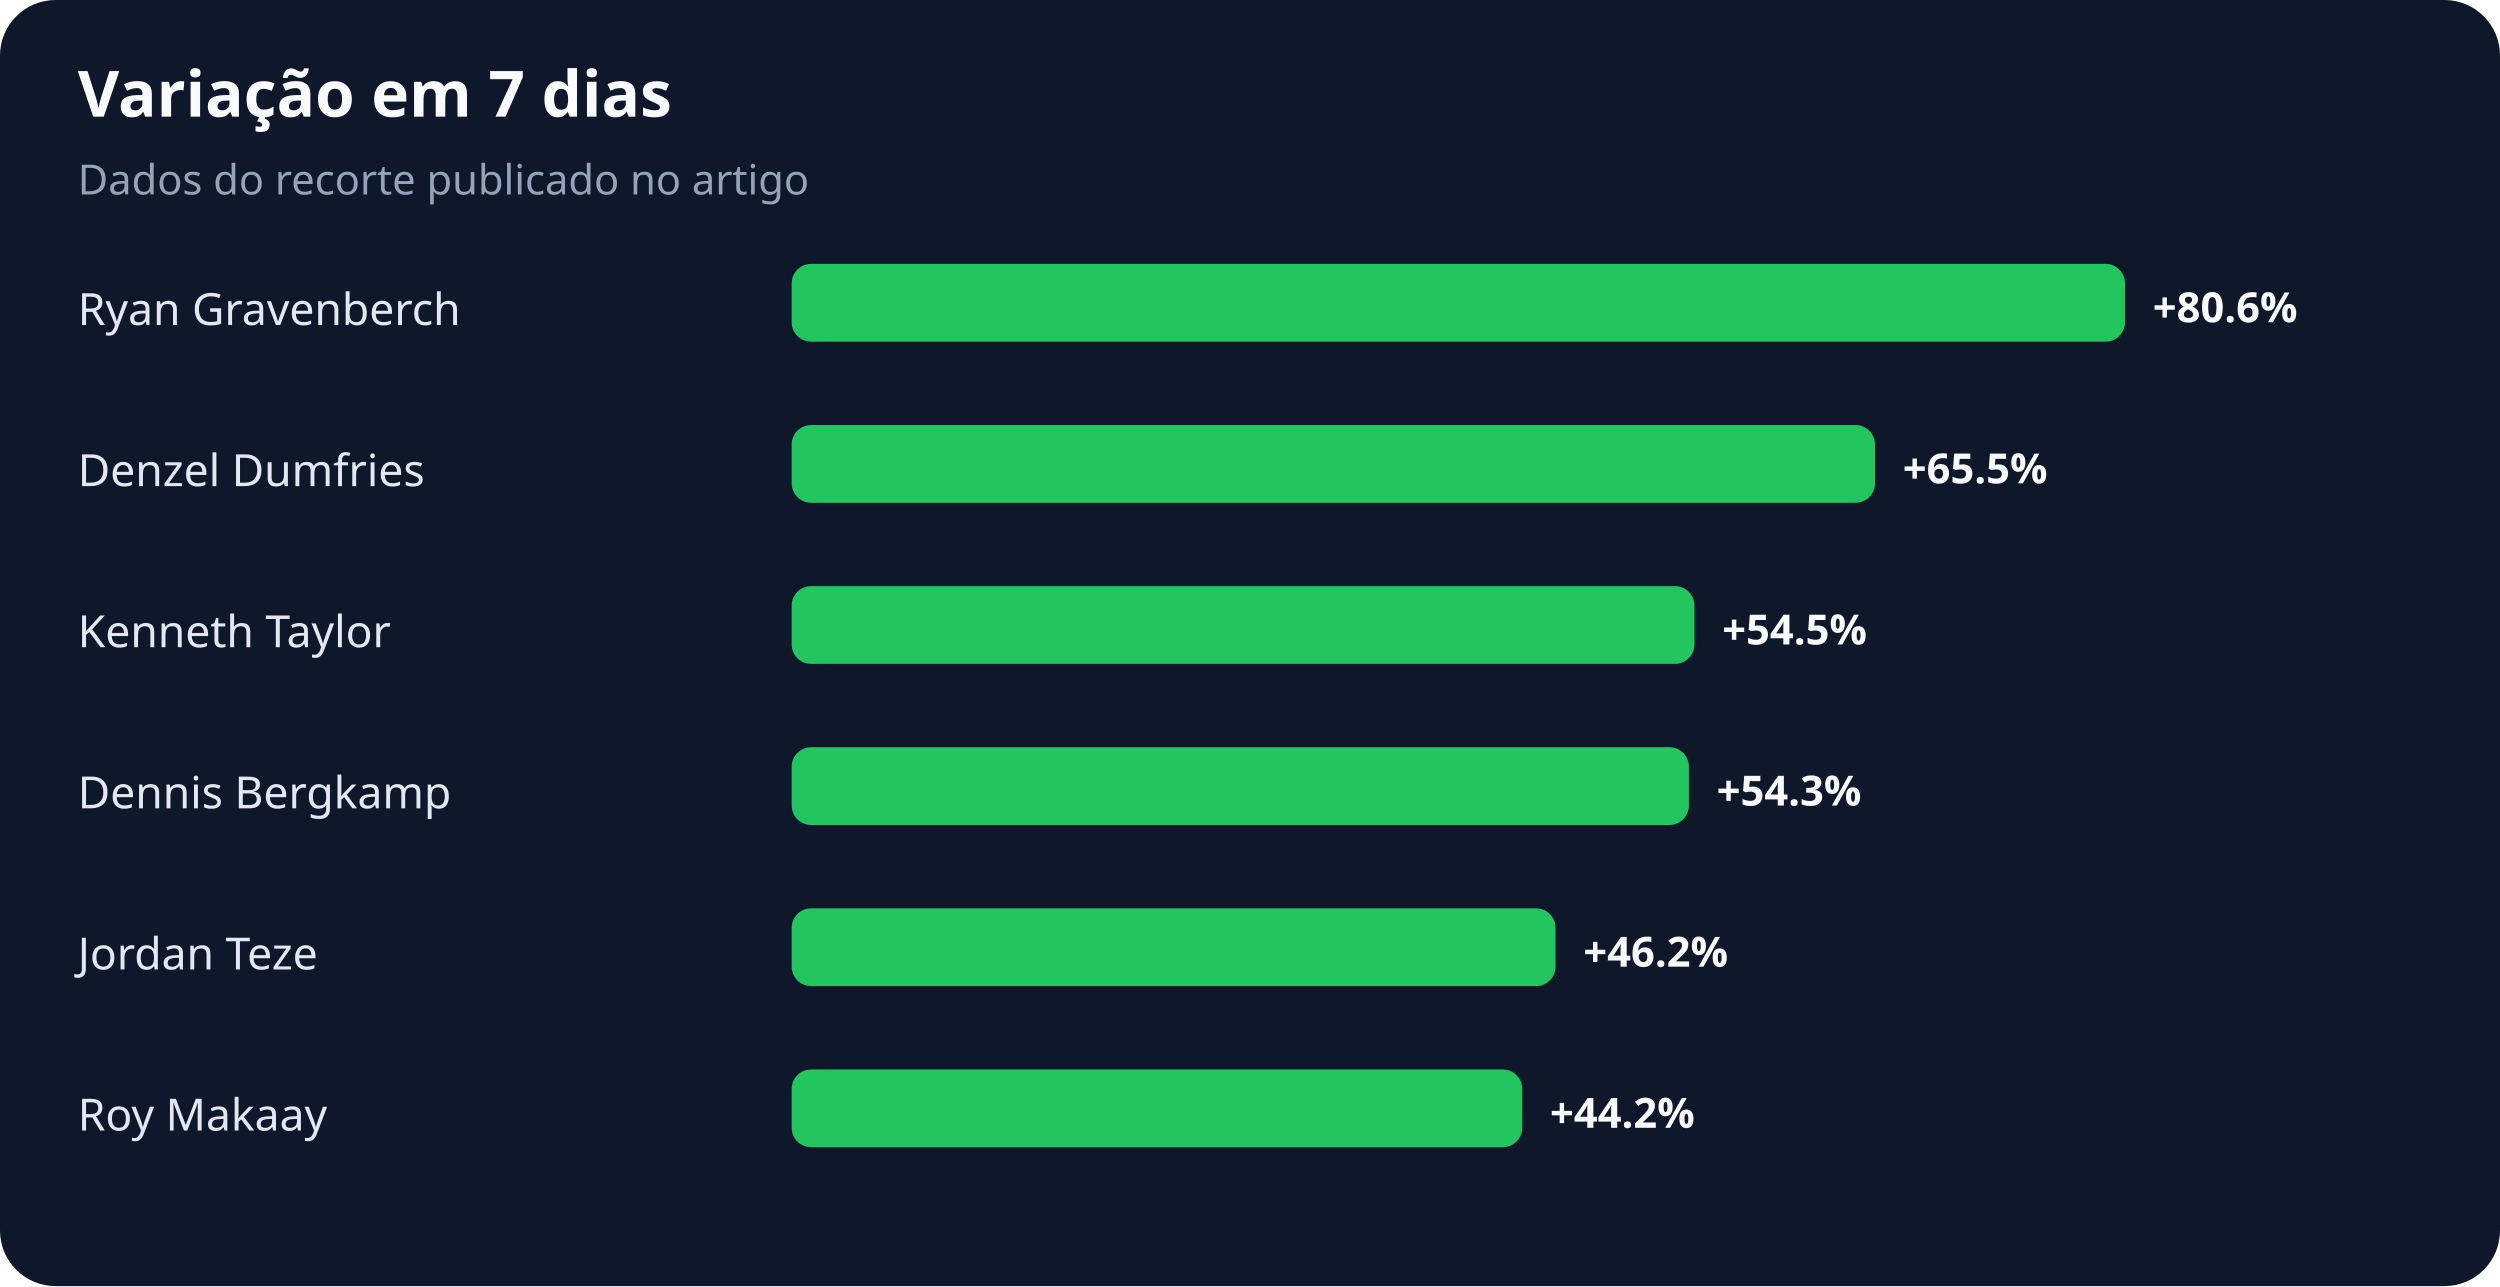
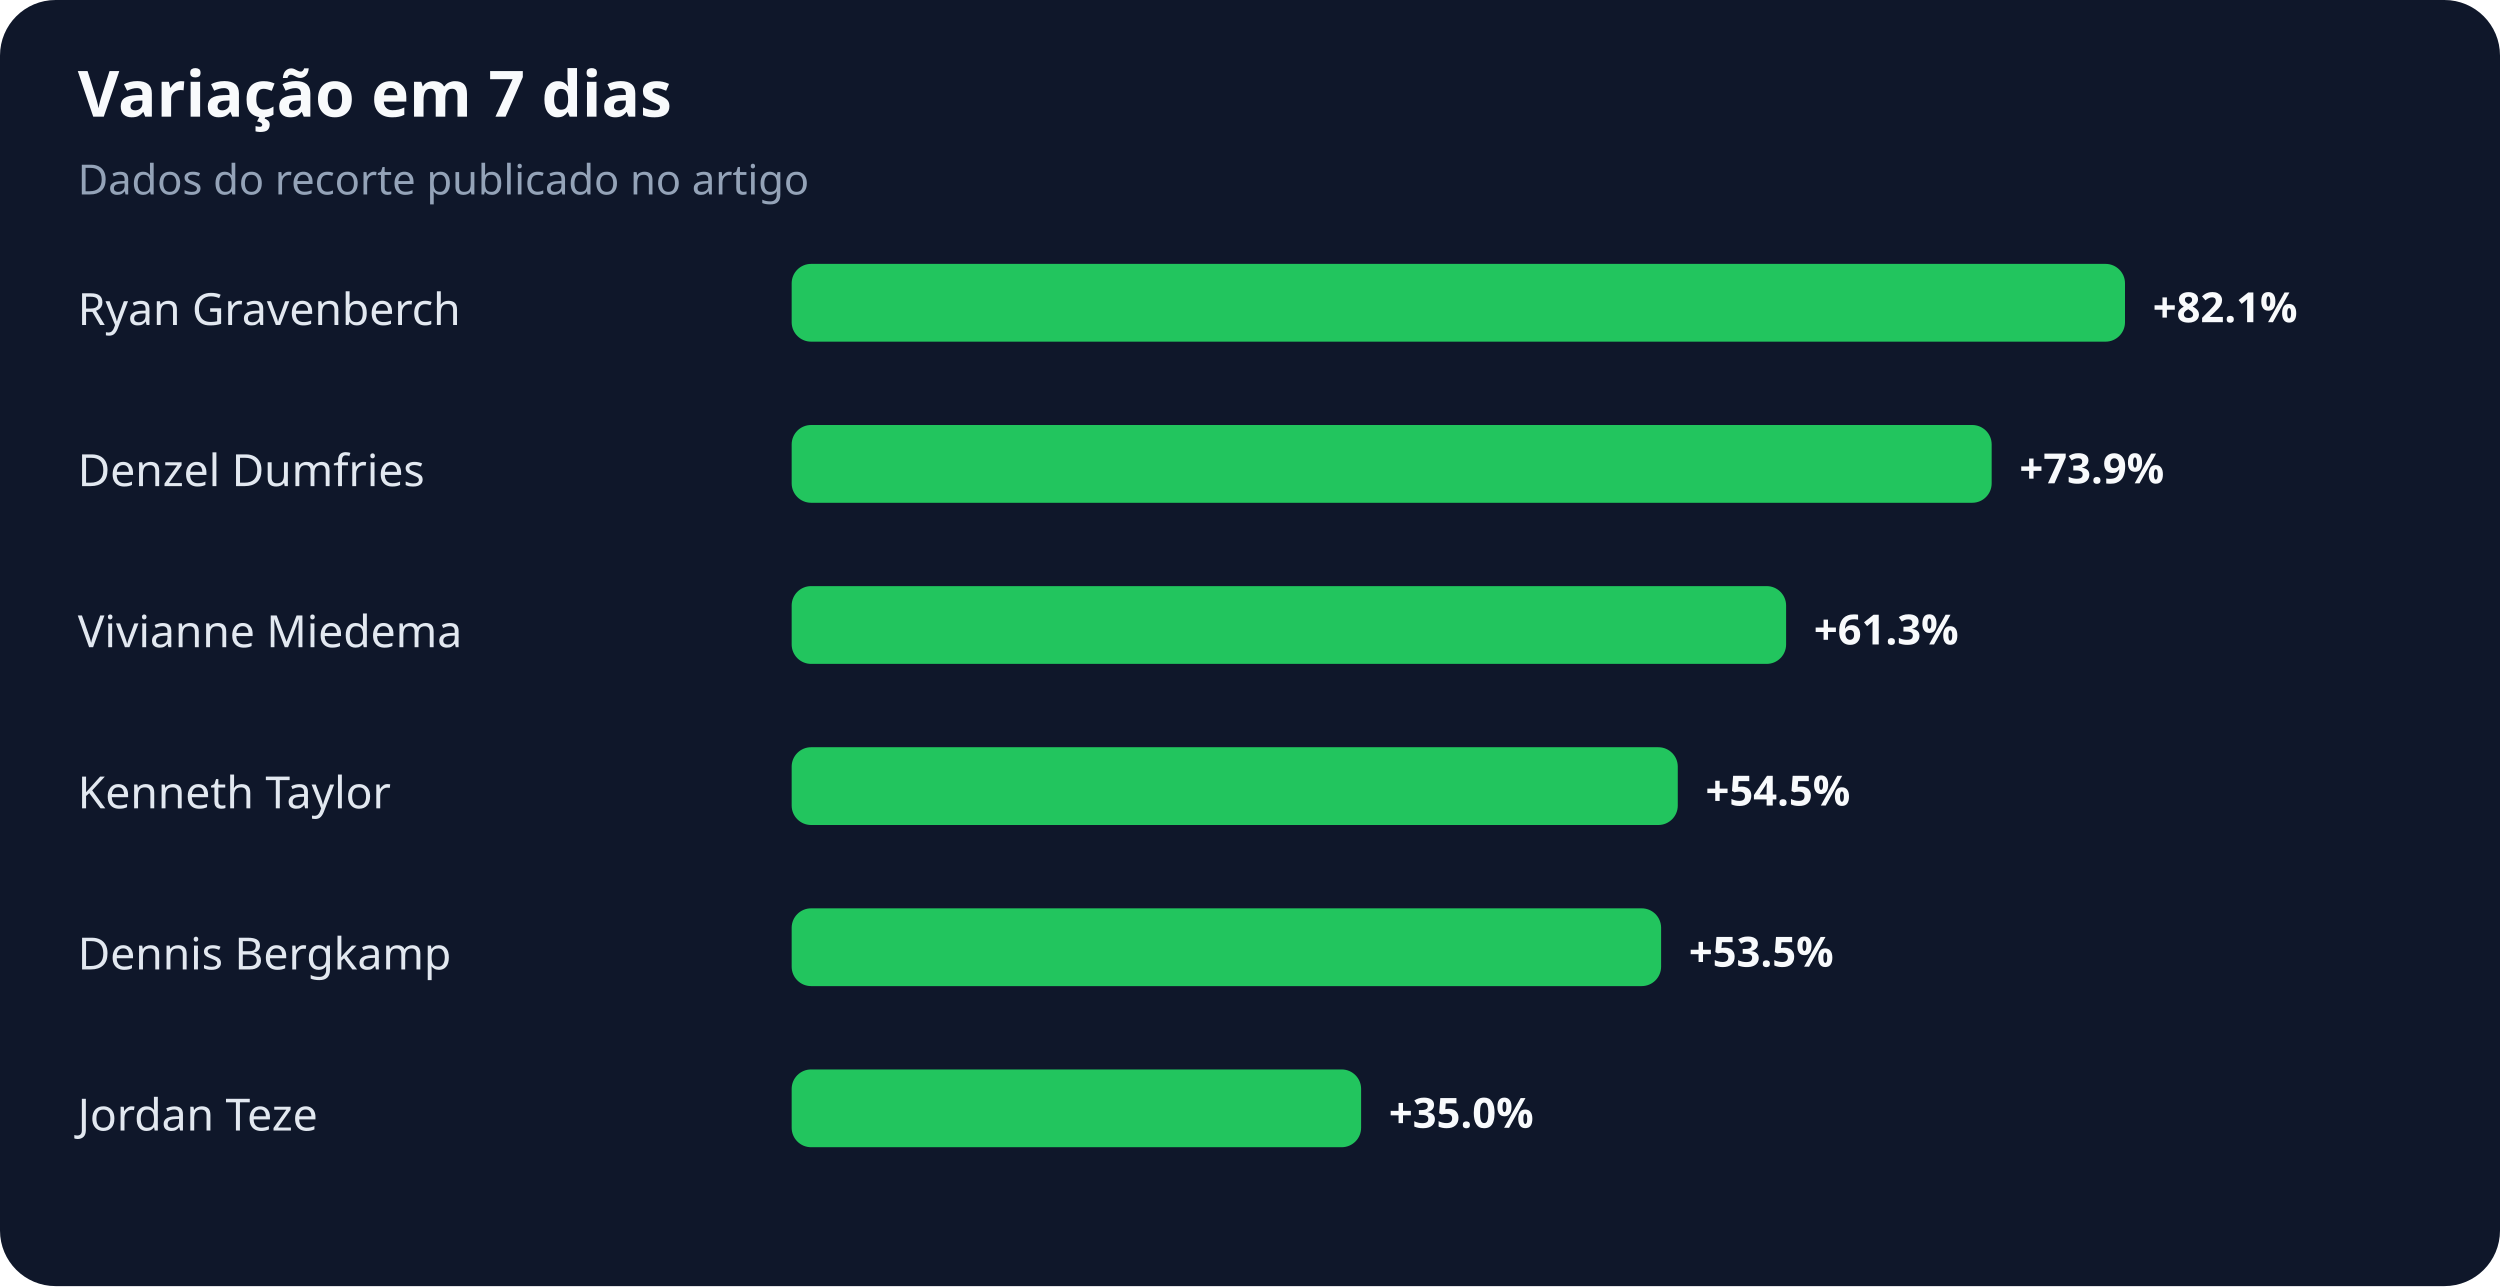
<svg xmlns="http://www.w3.org/2000/svg" width="900" height="463" viewBox="0 0 900 463" role="img" aria-labelledby="title desc">
  <rect width="100%" height="100%" rx="20" fill="#0f172a" />
  <text x="28" y="42" fill="#f8fafc" font-family="system-ui,sans-serif" font-size="23" font-weight="700">Variação em 7 dias</text>
  <text x="28" y="70" fill="#94a3b8" font-family="system-ui,sans-serif" font-size="15">Dados do recorte publicado no artigo</text>
  <text x="28" y="117" fill="#e2e8f0" font-family="system-ui,sans-serif" font-size="16">Ryan Gravenberch</text>
  <rect x="285" y="95" width="480" height="28" rx="7" fill="#22c55e" />
-   <text x="775" y="116" fill="#f8fafc" font-family="system-ui,sans-serif" font-size="15" font-weight="700">+80.6%</text>
+   <text x="775" y="116" fill="#f8fafc" font-family="system-ui,sans-serif" font-size="15" font-weight="700">+82.1%</text>
  <text x="28" y="175" fill="#e2e8f0" font-family="system-ui,sans-serif" font-size="16">Denzel Dumfries</text>
-   <rect x="285" y="153" width="390" height="28" rx="7" fill="#22c55e" />
-   <text x="685" y="174" fill="#f8fafc" font-family="system-ui,sans-serif" font-size="15" font-weight="700">+65.5%</text>
-   <text x="28" y="233" fill="#e2e8f0" font-family="system-ui,sans-serif" font-size="16">Kenneth Taylor</text>
-   <rect x="285" y="211" width="325" height="28" rx="7" fill="#22c55e" />
-   <text x="620" y="232" fill="#f8fafc" font-family="system-ui,sans-serif" font-size="15" font-weight="700">+54.5%</text>
-   <text x="28" y="291" fill="#e2e8f0" font-family="system-ui,sans-serif" font-size="16">Dennis Bergkamp</text>
-   <rect x="285" y="269" width="323" height="28" rx="7" fill="#22c55e" />
-   <text x="618" y="290" fill="#f8fafc" font-family="system-ui,sans-serif" font-size="15" font-weight="700">+54.3%</text>
-   <text x="28" y="349" fill="#e2e8f0" font-family="system-ui,sans-serif" font-size="16">Jordan Teze</text>
-   <rect x="285" y="327" width="275" height="28" rx="7" fill="#22c55e" />
-   <text x="570" y="348" fill="#f8fafc" font-family="system-ui,sans-serif" font-size="15" font-weight="700">+46.2%</text>
-   <text x="28" y="407" fill="#e2e8f0" font-family="system-ui,sans-serif" font-size="16">Roy Makaay</text>
-   <rect x="285" y="385" width="263" height="28" rx="7" fill="#22c55e" />
-   <text x="558" y="406" fill="#f8fafc" font-family="system-ui,sans-serif" font-size="15" font-weight="700">+44.2%</text>
+   <rect x="285" y="153" width="432" height="28" rx="7" fill="#22c55e" />
+   <text x="727" y="174" fill="#f8fafc" font-family="system-ui,sans-serif" font-size="15" font-weight="700">+73.9%</text>
+   <text x="28" y="233" fill="#e2e8f0" font-family="system-ui,sans-serif" font-size="16">Vivianne Miedema</text>
+   <rect x="285" y="211" width="358" height="28" rx="7" fill="#22c55e" />
+   <text x="653" y="232" fill="#f8fafc" font-family="system-ui,sans-serif" font-size="15" font-weight="700">+61.3%</text>
+   <text x="28" y="291" fill="#e2e8f0" font-family="system-ui,sans-serif" font-size="16">Kenneth Taylor</text>
+   <rect x="285" y="269" width="319" height="28" rx="7" fill="#22c55e" />
+   <text x="614" y="290" fill="#f8fafc" font-family="system-ui,sans-serif" font-size="15" font-weight="700">+54.5%</text>
+   <text x="28" y="349" fill="#e2e8f0" font-family="system-ui,sans-serif" font-size="16">Dennis Bergkamp</text>
+   <rect x="285" y="327" width="313" height="28" rx="7" fill="#22c55e" />
+   <text x="608" y="348" fill="#f8fafc" font-family="system-ui,sans-serif" font-size="15" font-weight="700">+53.5%</text>
+   <text x="28" y="407" fill="#e2e8f0" font-family="system-ui,sans-serif" font-size="16">Jordan Teze</text>
+   <rect x="285" y="385" width="205" height="28" rx="7" fill="#22c55e" />
+   <text x="500" y="406" fill="#f8fafc" font-family="system-ui,sans-serif" font-size="15" font-weight="700">+35.0%</text>
</svg>
